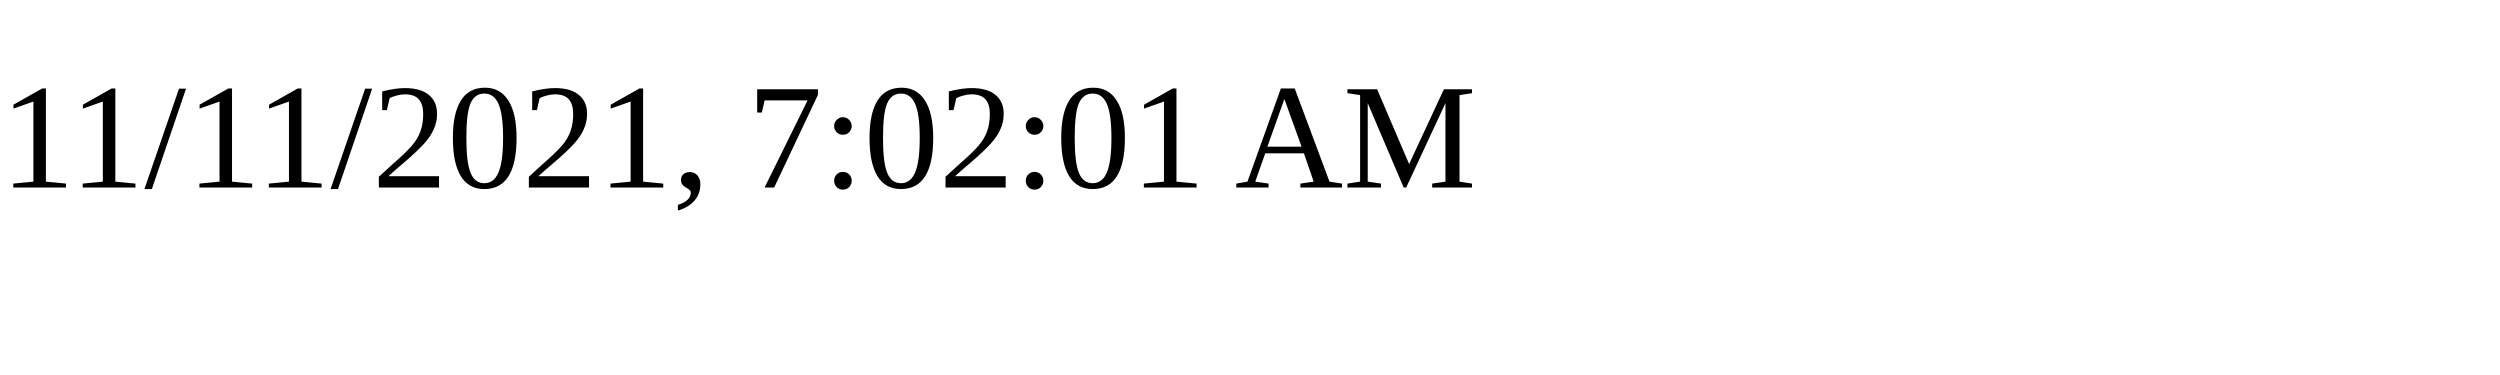
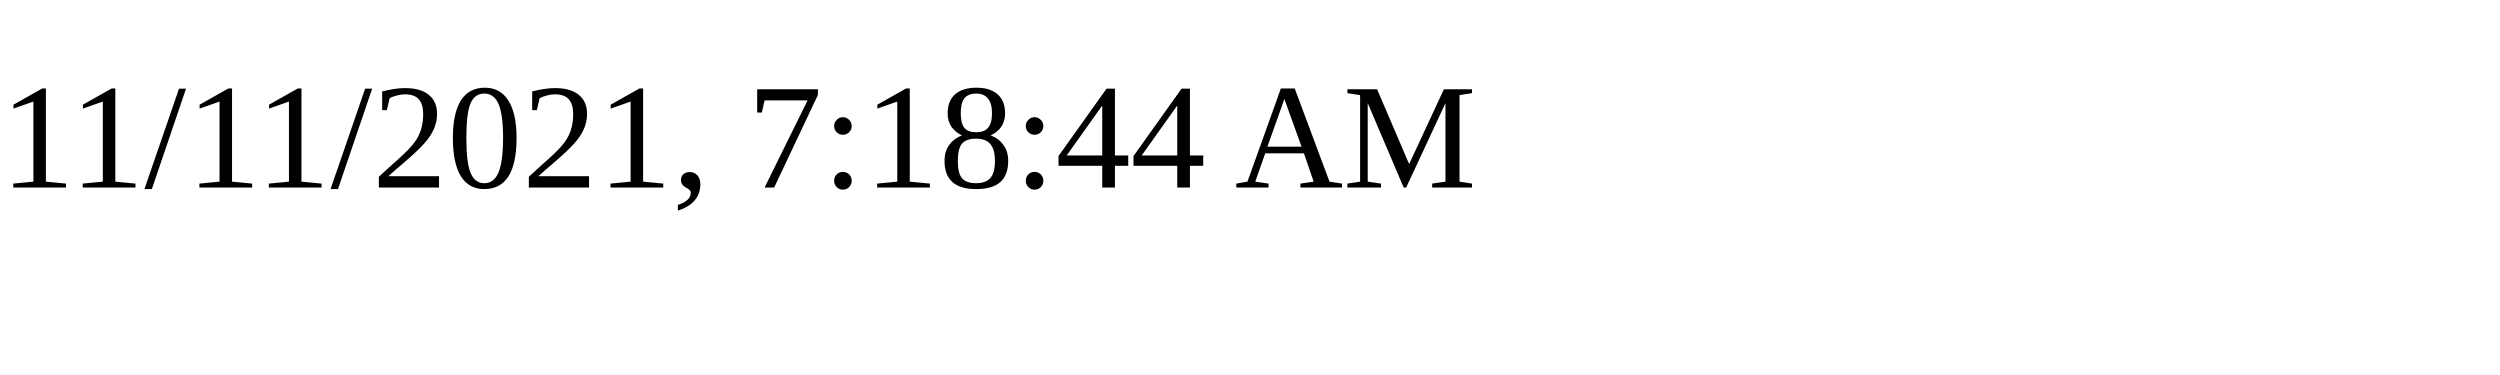
<svg xmlns="http://www.w3.org/2000/svg" height="30" width="200">
-   <text x="0" y="15">11/11/2021, 7:02:01 AM</text>
+   <text x="0" y="15">11/11/2021, 7:18:44 AM</text>
</svg>
